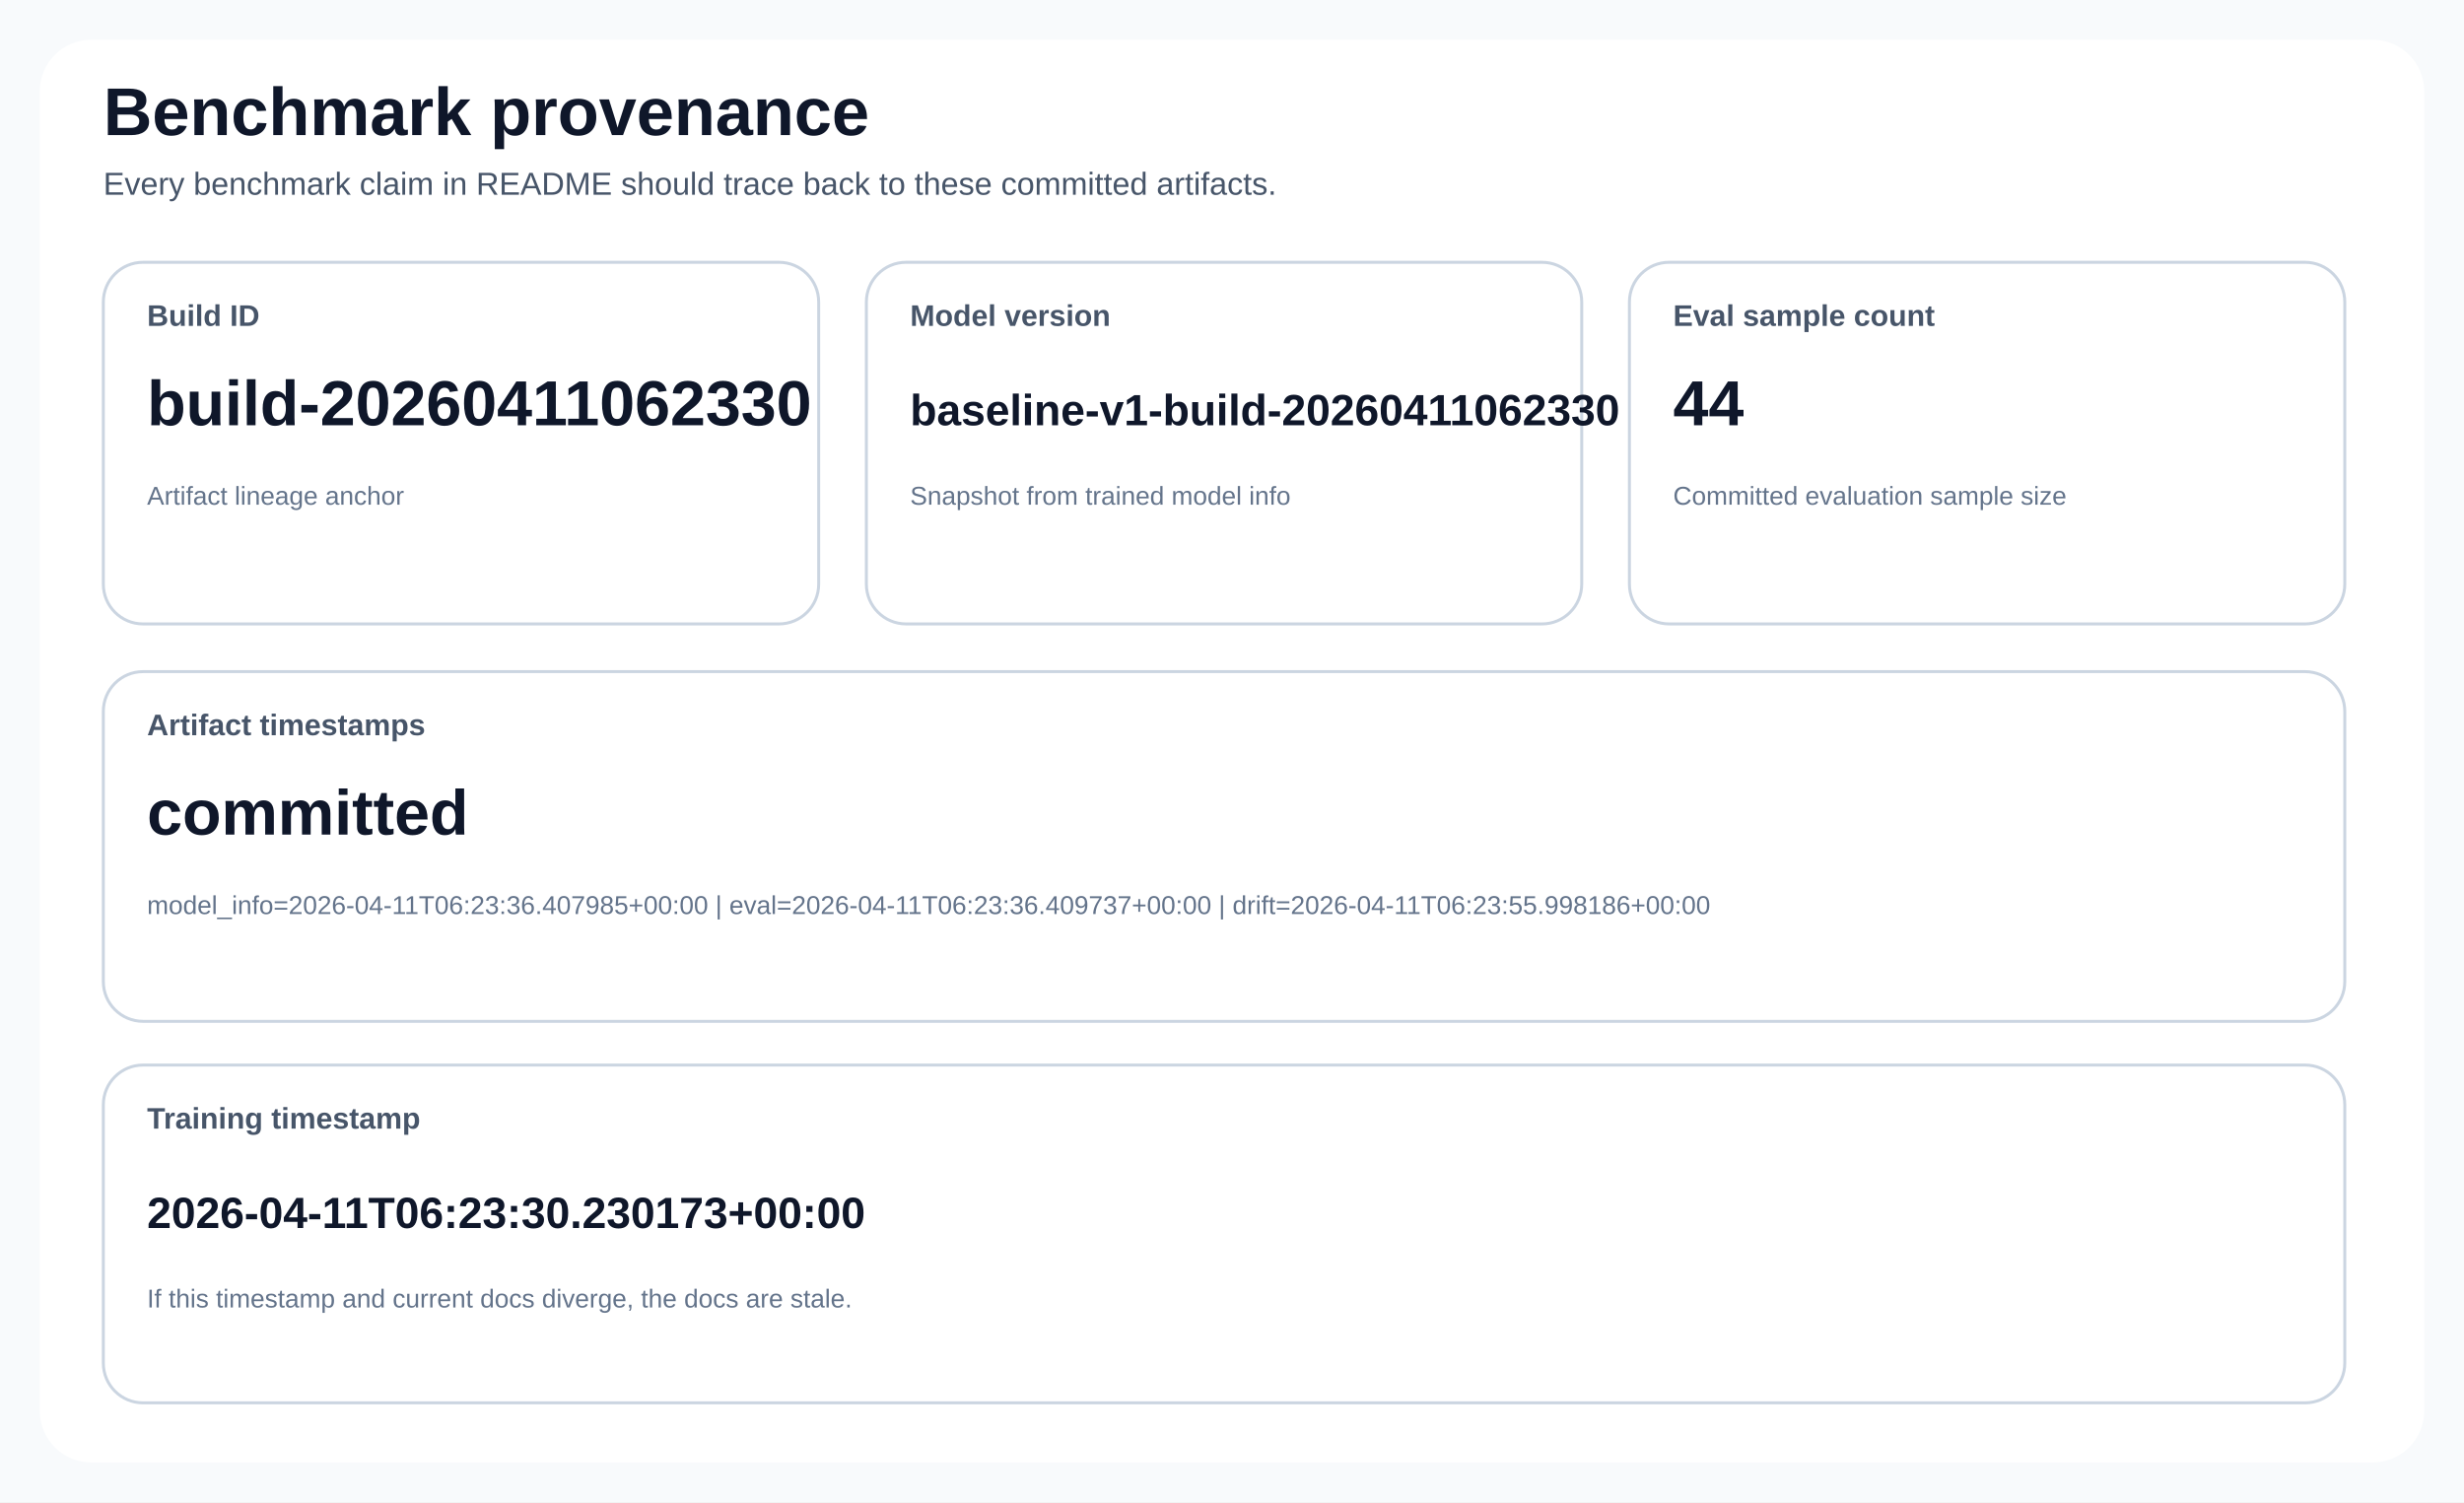
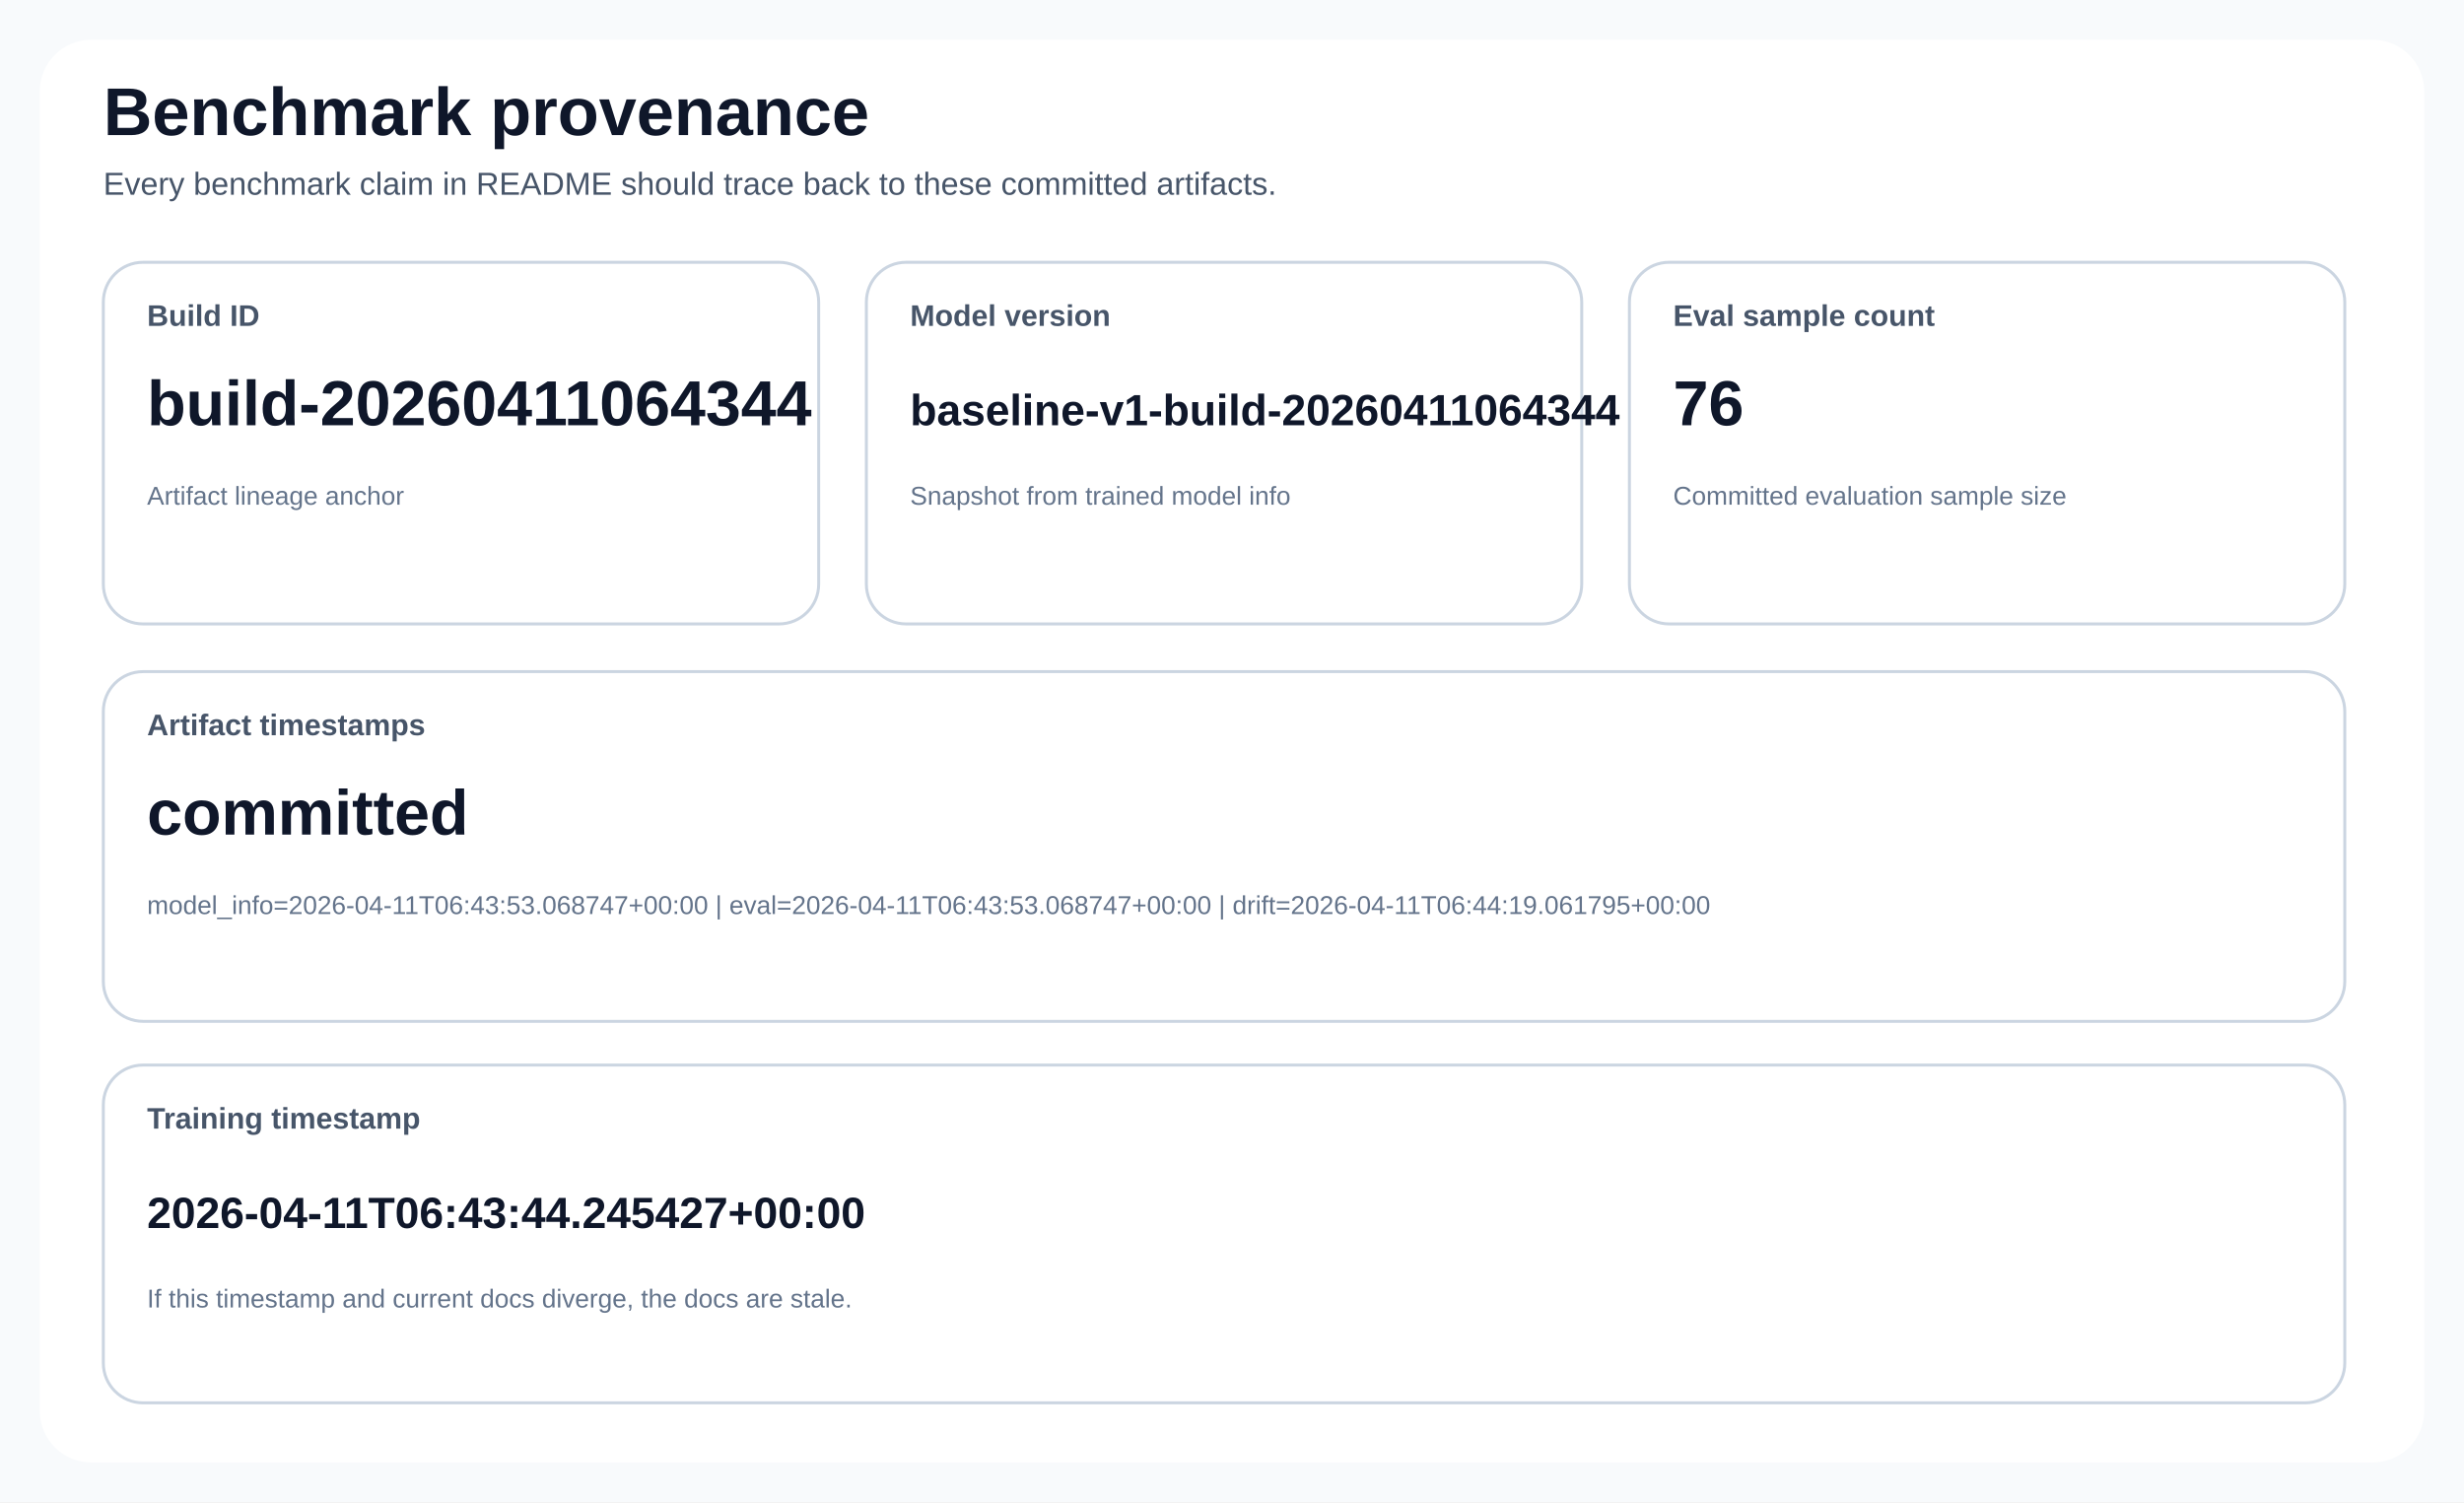
<svg xmlns="http://www.w3.org/2000/svg" width="1240" height="756" viewBox="0 0 1240 756" role="img">
  <style>
text { font-family: 'Segoe UI', Arial, sans-serif; fill: #0f172a; }
.title { font-size: 34px; font-weight: 700; }
.subtitle { font-size: 16px; fill: #475569; }
.card { fill: #ffffff; stroke: #cbd5e1; stroke-width: 1.5; rx: 20; }
.accent { fill: #eff6ff; stroke: #60a5fa; stroke-width: 1.5; rx: 20; }
.warn { fill: #fff7ed; stroke: #fb923c; stroke-width: 1.5; rx: 20; }
.label { font-size: 15px; font-weight: 600; fill: #475569; }
.value { font-size: 32px; font-weight: 700; }
.value-compact { font-size: 22px; font-weight: 700; }
.small { font-size: 13px; fill: #64748b; }
.axis { stroke: #94a3b8; stroke-width: 1.2; }
.grid { stroke: #e2e8f0; stroke-width: 1; }
.legend { font-size: 14px; fill: #334155; }
.stub { font-size: 20px; font-weight: 600; }
</style>
  <rect x="0" y="0" width="1240" height="756" fill="#f8fafc" />
  <rect x="20" y="20" width="1200" height="716" fill="#ffffff" rx="26" />
  <text class="title" x="52" y="68">Benchmark provenance</text>
  <text class="subtitle" x="52" y="98">Every benchmark claim in README should trace back to these committed artifacts.</text>
  <rect class="card" x="52" y="132" width="360" height="182" rx="20" />
  <text class="label" x="74" y="164">Build ID</text>
-   <text class="value" x="74" y="214">build-20260411062330</text>
+   <text class="value" x="74" y="214">build-20260411064344</text>
  <text class="small" x="74" y="254">Artifact lineage anchor</text>
  <rect class="card" x="436" y="132" width="360" height="182" rx="20" />
  <text class="label" x="458" y="164">Model version</text>
-   <text class="value-compact" x="458" y="214">baseline-v1-build-20260411062330</text>
+   <text class="value-compact" x="458" y="214">baseline-v1-build-20260411064344</text>
  <text class="small" x="458" y="254">Snapshot from trained model info</text>
  <rect class="card" x="820" y="132" width="360" height="182" rx="20" />
  <text class="label" x="842" y="164">Eval sample count</text>
-   <text class="value" x="842" y="214">44</text>
+   <text class="value" x="842" y="214">76</text>
  <text class="small" x="842" y="254">Committed evaluation sample size</text>
  <rect class="card" x="52" y="338" width="1128" height="176" rx="20" />
  <text class="label" x="74" y="370">Artifact timestamps</text>
  <text class="value" x="74" y="420">committed</text>
-   <text class="small" x="74" y="460">model_info=2026-04-11T06:23:36.407985+00:00 | eval=2026-04-11T06:23:36.409737+00:00 | drift=2026-04-11T06:23:55.998186+00:00</text>
+   <text class="small" x="74" y="460">model_info=2026-04-11T06:43:53.068747+00:00 | eval=2026-04-11T06:43:53.068747+00:00 | drift=2026-04-11T06:44:19.061795+00:00</text>
  <rect class="card" x="52" y="536" width="1128" height="170" rx="20" />
  <text class="label" x="74" y="568">Training timestamp</text>
-   <text class="value-compact" x="74" y="618">2026-04-11T06:23:30.230173+00:00</text>
+   <text class="value-compact" x="74" y="618">2026-04-11T06:43:44.245427+00:00</text>
  <text class="small" x="74" y="658">If this timestamp and current docs diverge, the docs are stale.</text>
</svg>
